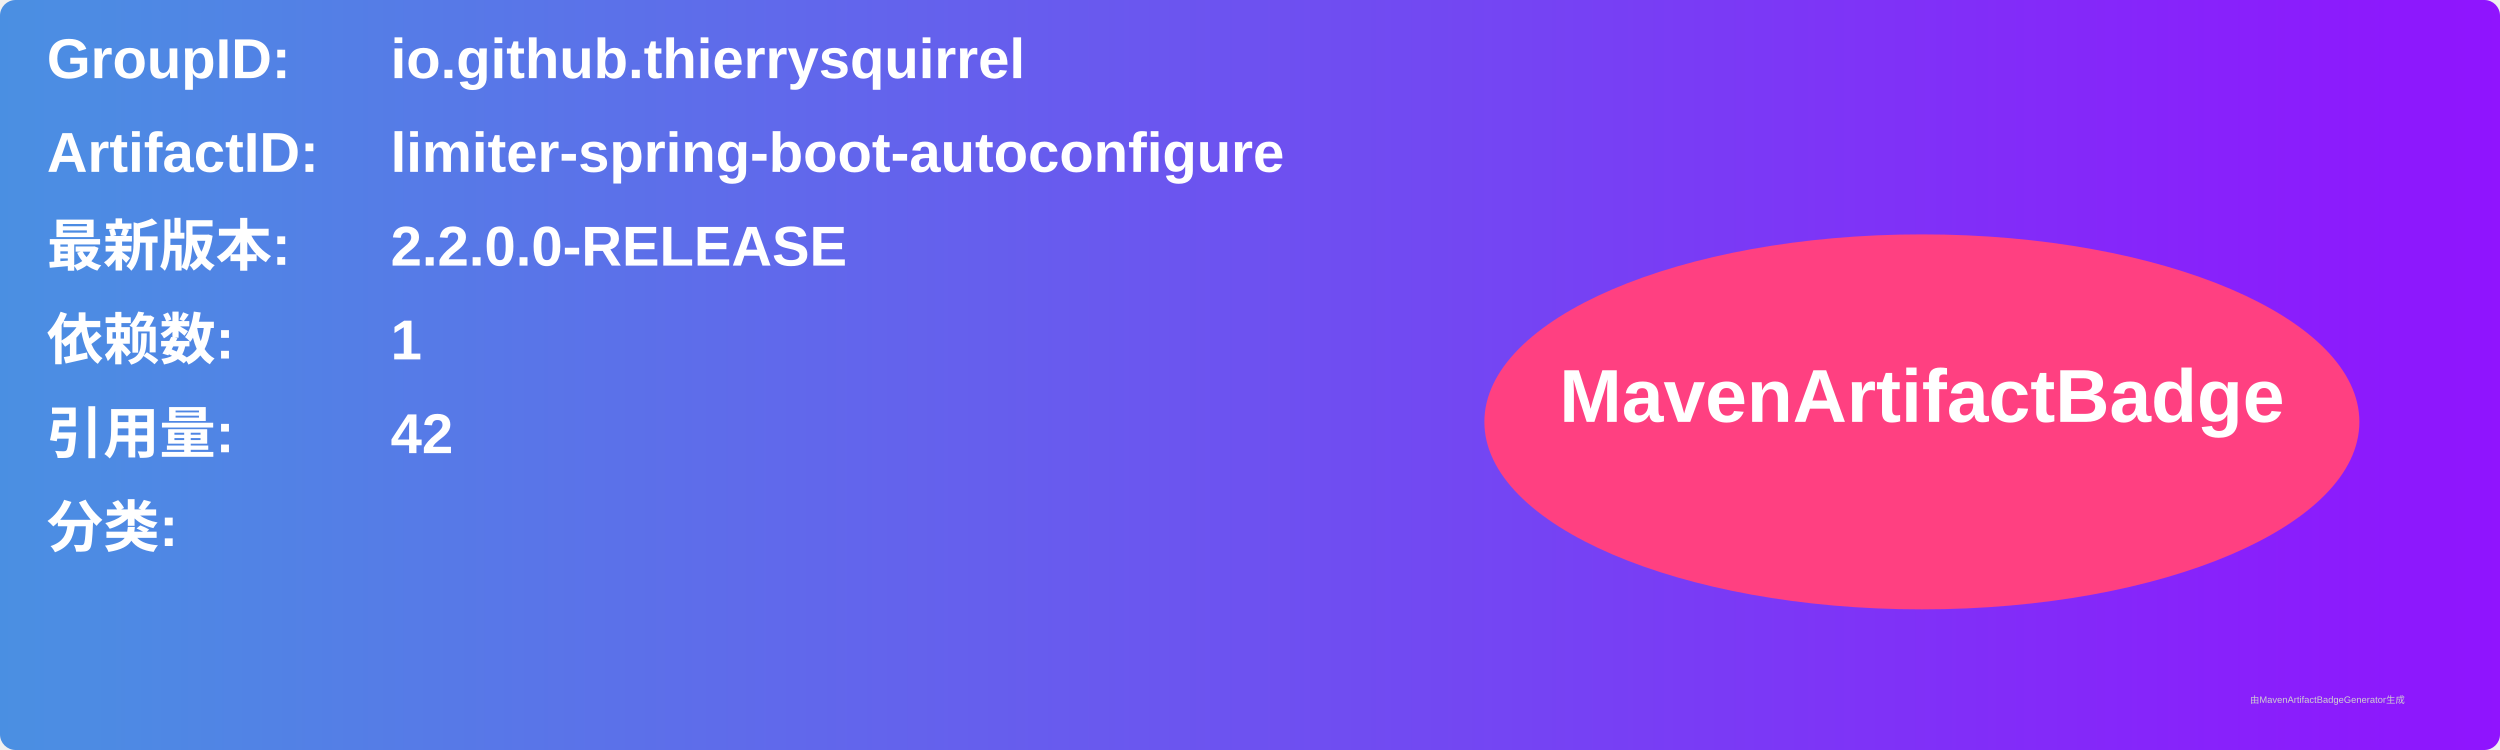
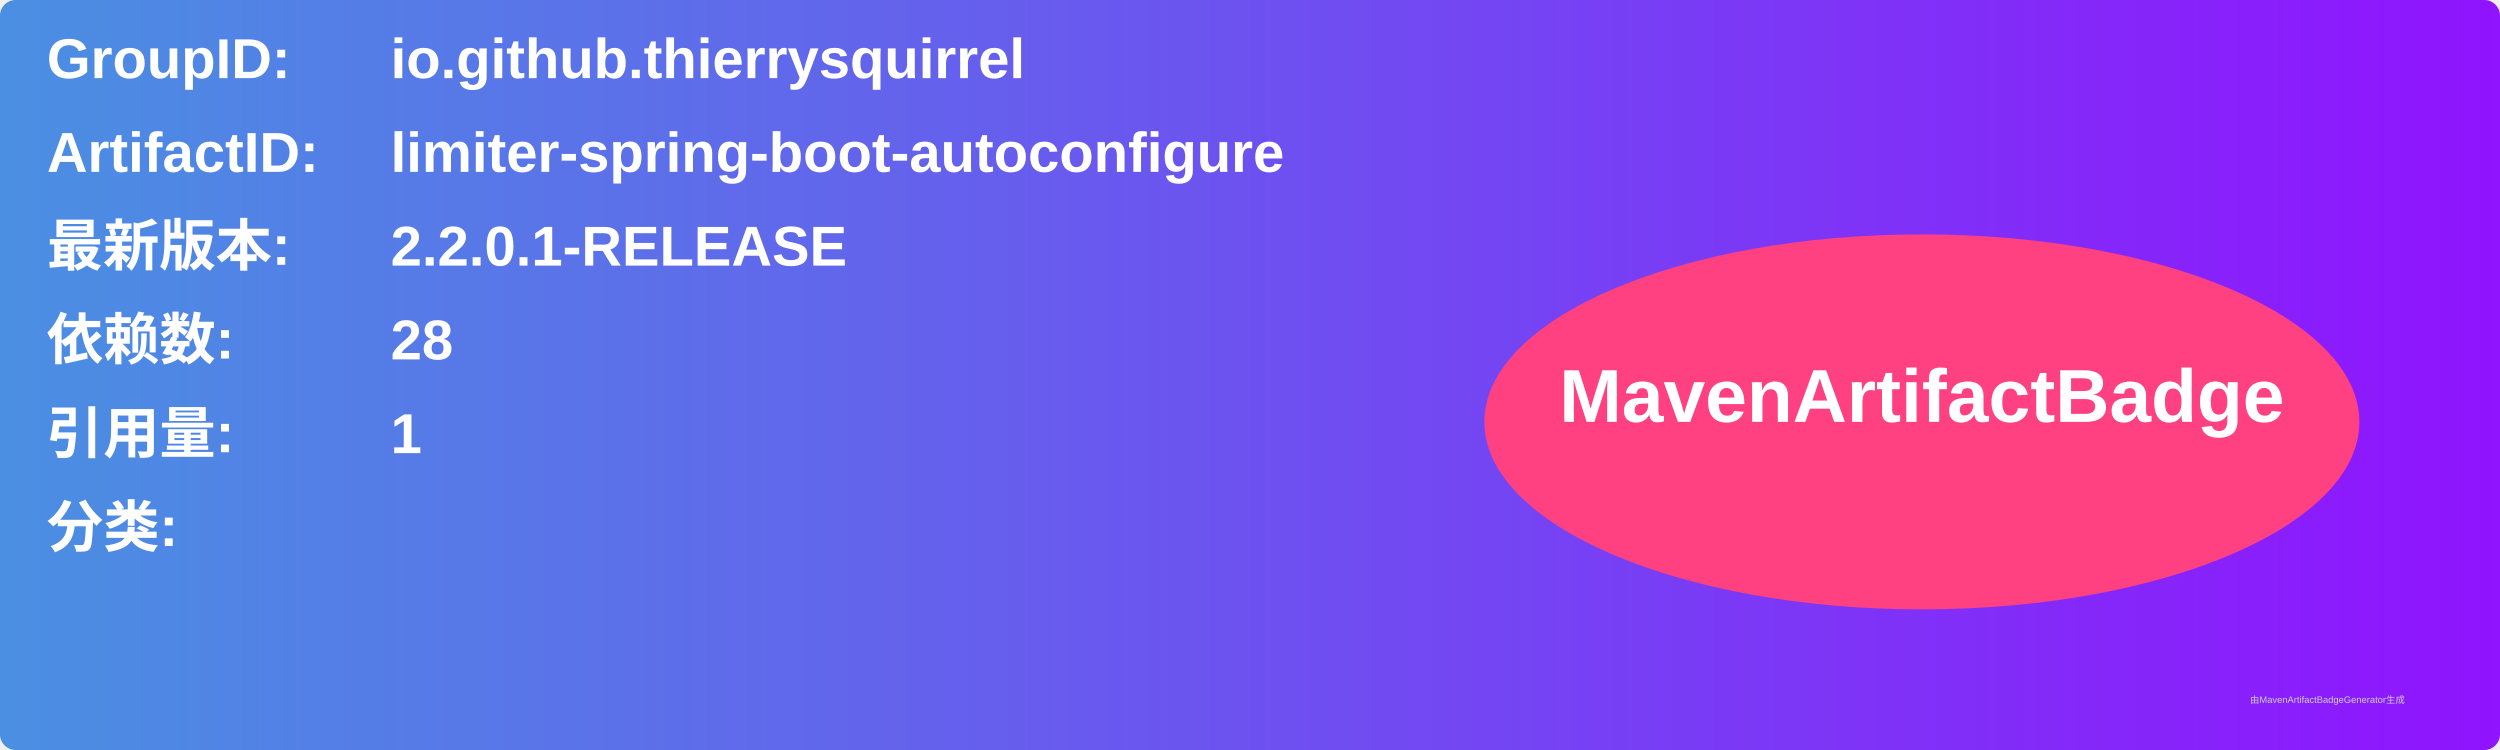
<svg xmlns="http://www.w3.org/2000/svg" width="800" height="240" viewBox="0 0 800 240">
  <linearGradient id="grad" x1="0%" y1="0%" x2="100%" y2="0%">
    <stop offset="0%" stop-color="#4a90e2" />
    <stop offset="100%" stop-color="#9013fe" />
  </linearGradient>
  <rect width="100%" height="100%" rx="5" ry="5" fill="url(#grad)" />
  <g transform="translate(15, 15)">
    <text x="0" y="10" font-family="Arial" font-size="18" fill="white" font-weight="bold" width="260">GroupID:</text>
    <text x="110" y="10" font-family="Arial" font-size="18" fill="white" font-weight="bold" width="460">io.github.thierrysquirrel</text>
    <text x="0" y="40" font-family="Arial" font-size="18" fill="white" font-weight="bold" width="260">ArtifactID:</text>
    <text x="110" y="40" font-family="Arial" font-size="18" fill="white" font-weight="bold" width="460">limiter-spring-boot-autoconfigure</text>
    <text x="0" y="70" font-family="Arial" font-size="18" fill="white" font-weight="bold">最新版本:</text>
    <text x="110" y="70" font-family="Arial" font-size="18" fill="white" font-weight="bold">
-       <tspan font-weight="bold">2.2.0.0-RELEASE</tspan>
+       <tspan font-weight="bold">2.2.0.1-RELEASE</tspan>
    </text>
    <text x="0" y="100" font-family="Arial" font-size="18" fill="white" font-weight="bold">依赖数: </text>
    <text x="110" y="100" font-family="Arial" font-size="18" fill="white">
-       <tspan font-weight="bold">1</tspan>
+       <tspan font-weight="bold">28</tspan>
    </text>
    <text x="0" y="130" font-family="Arial" font-size="18" fill="white" font-weight="bold">引用量: </text>
    <text x="110" y="130" font-family="Arial" font-size="18" fill="white">
-       <tspan font-weight="bold">42</tspan>
+       <tspan font-weight="bold">1</tspan>
    </text>
    <text x="0" y="160" font-family="Arial" font-size="18" fill="white" font-weight="bold">分类:</text>
    <text x="10" y="190" font-family="Arial" font-size="10" fill="white">
      <tspan font-weight="bold" />
    </text>
    <ellipse cx="600" cy="120" rx="140" ry="60" fill="#ff4081" />
    <text x="600" y="120" text-anchor="middle" font-family="Arial" font-size="24" fill="white" font-weight="bold">MavenArtifactBadge</text>
  </g>
  <text x="720" y="225" font-family="Arial" font-size="3" fill="#d0d0d0">由MavenArtifactBadgeGenerator生成</text>
</svg>
